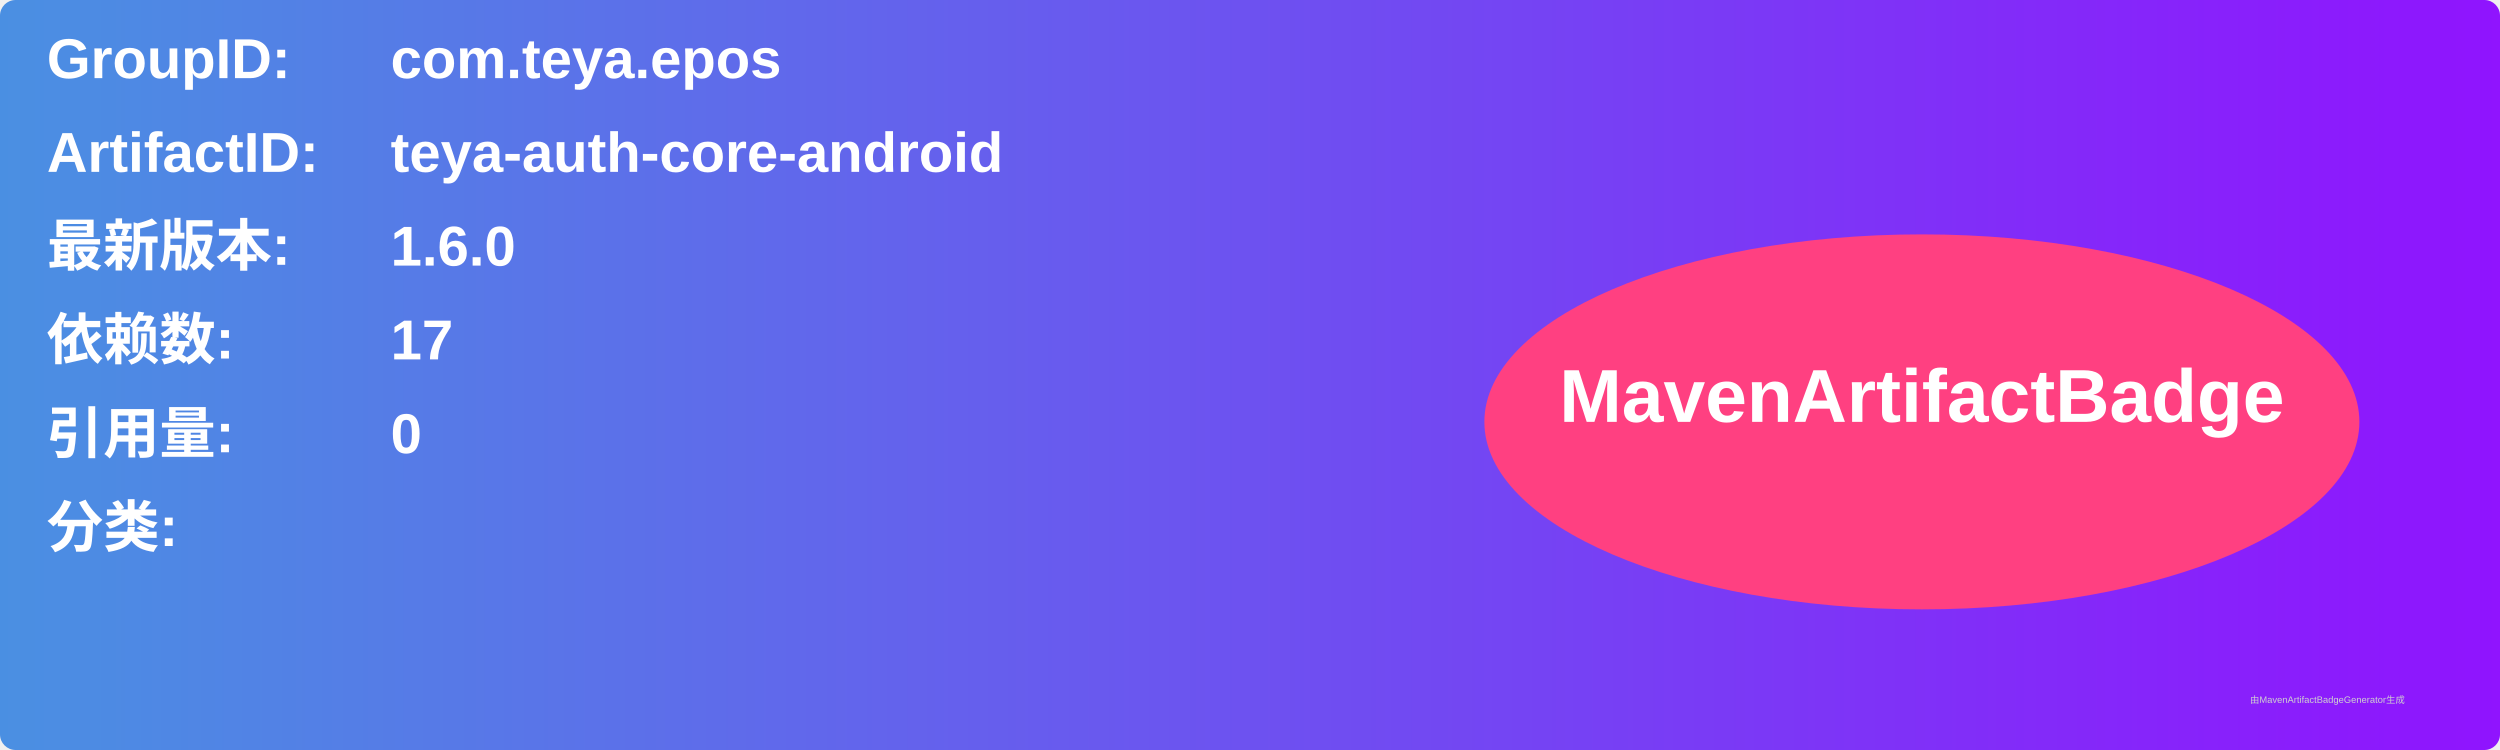
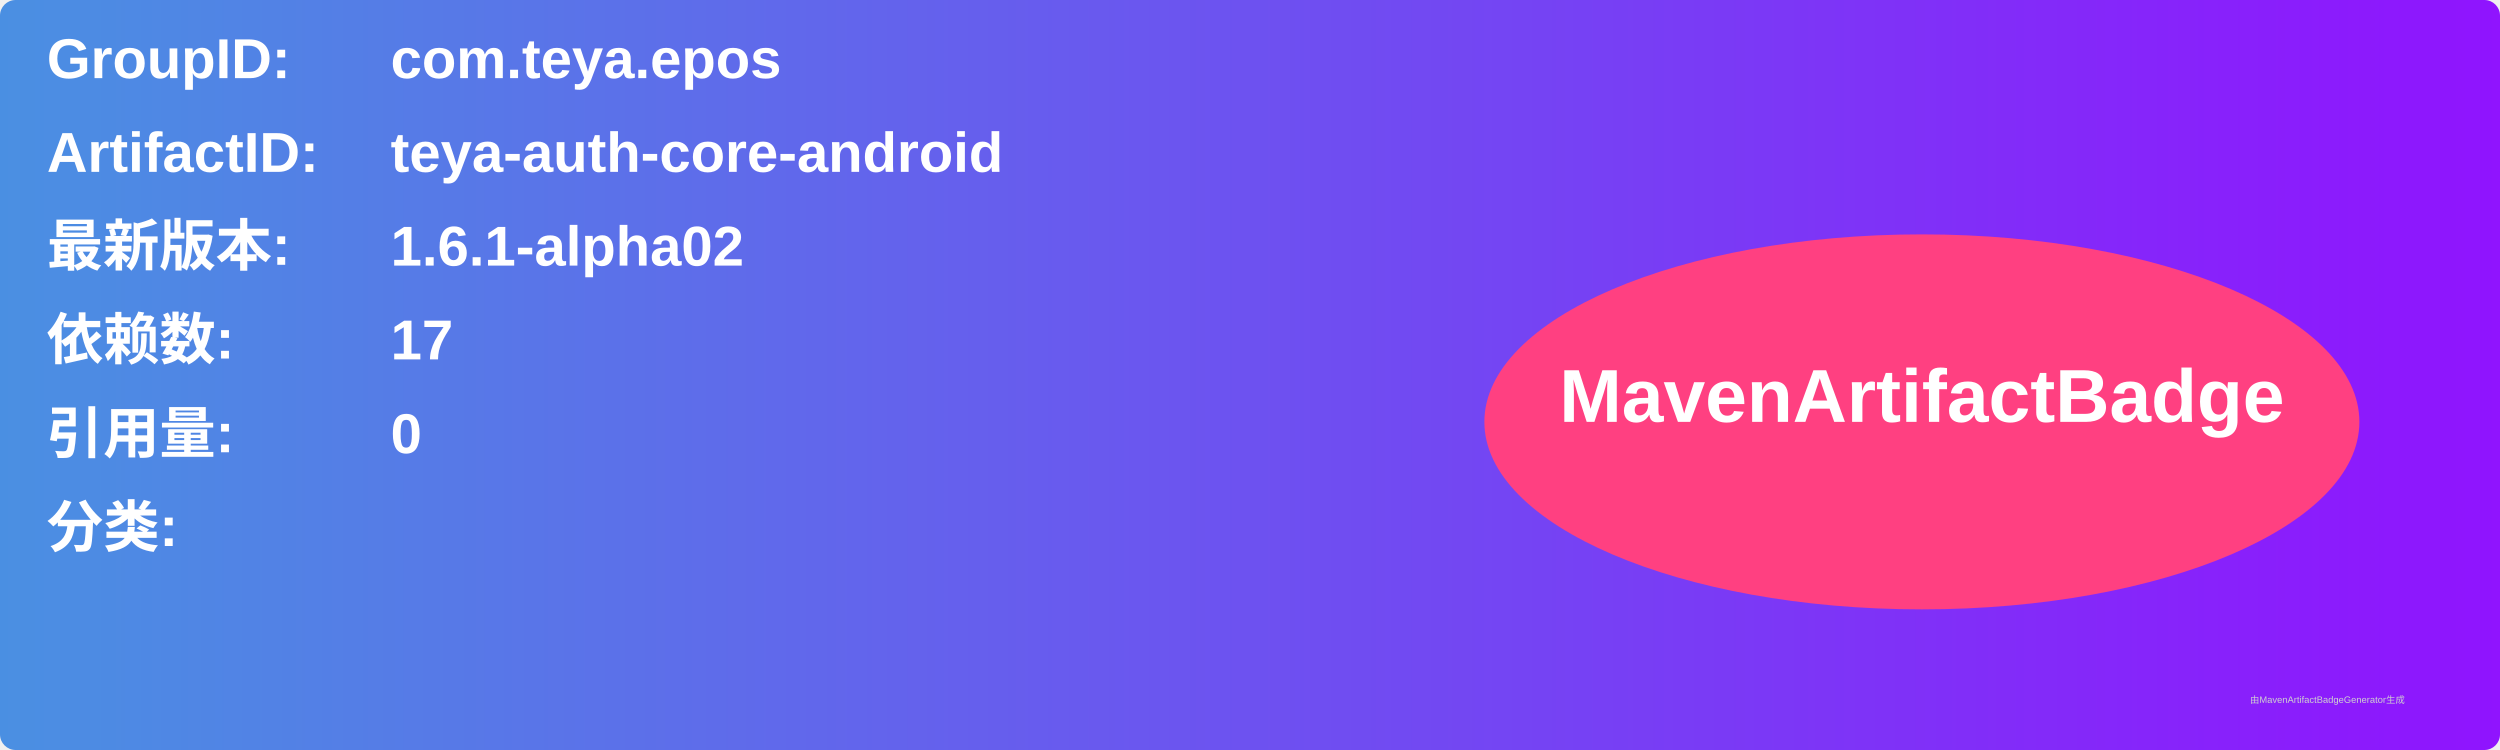
<svg xmlns="http://www.w3.org/2000/svg" width="800" height="240" viewBox="0 0 800 240">
  <linearGradient id="grad" x1="0%" y1="0%" x2="100%" y2="0%">
    <stop offset="0%" stop-color="#4a90e2" />
    <stop offset="100%" stop-color="#9013fe" />
  </linearGradient>
  <rect width="100%" height="100%" rx="5" ry="5" fill="url(#grad)" />
  <g transform="translate(15, 15)">
    <text x="0" y="10" font-family="Arial" font-size="18" fill="white" font-weight="bold" width="260">GroupID:</text>
    <text x="110" y="10" font-family="Arial" font-size="18" fill="white" font-weight="bold" width="460">com.teya.epos</text>
    <text x="0" y="40" font-family="Arial" font-size="18" fill="white" font-weight="bold" width="260">ArtifactID:</text>
    <text x="110" y="40" font-family="Arial" font-size="18" fill="white" font-weight="bold" width="460">teya-auth-core-android</text>
    <text x="0" y="70" font-family="Arial" font-size="18" fill="white" font-weight="bold">最新版本:</text>
    <text x="110" y="70" font-family="Arial" font-size="18" fill="white" font-weight="bold">
-       <tspan font-weight="bold">1.6.0</tspan>
+       <tspan font-weight="bold">1.6.1-alpha02</tspan>
    </text>
    <text x="0" y="100" font-family="Arial" font-size="18" fill="white" font-weight="bold">依赖数: </text>
    <text x="110" y="100" font-family="Arial" font-size="18" fill="white">
      <tspan font-weight="bold">17</tspan>
    </text>
    <text x="0" y="130" font-family="Arial" font-size="18" fill="white" font-weight="bold">引用量: </text>
    <text x="110" y="130" font-family="Arial" font-size="18" fill="white">
      <tspan font-weight="bold">0</tspan>
    </text>
    <text x="0" y="160" font-family="Arial" font-size="18" fill="white" font-weight="bold">分类:</text>
    <text x="10" y="190" font-family="Arial" font-size="10" fill="white">
      <tspan font-weight="bold" />
    </text>
    <ellipse cx="600" cy="120" rx="140" ry="60" fill="#ff4081" />
    <text x="600" y="120" text-anchor="middle" font-family="Arial" font-size="24" fill="white" font-weight="bold">MavenArtifactBadge</text>
  </g>
  <text x="720" y="225" font-family="Arial" font-size="3" fill="#d0d0d0">由MavenArtifactBadgeGenerator生成</text>
</svg>
